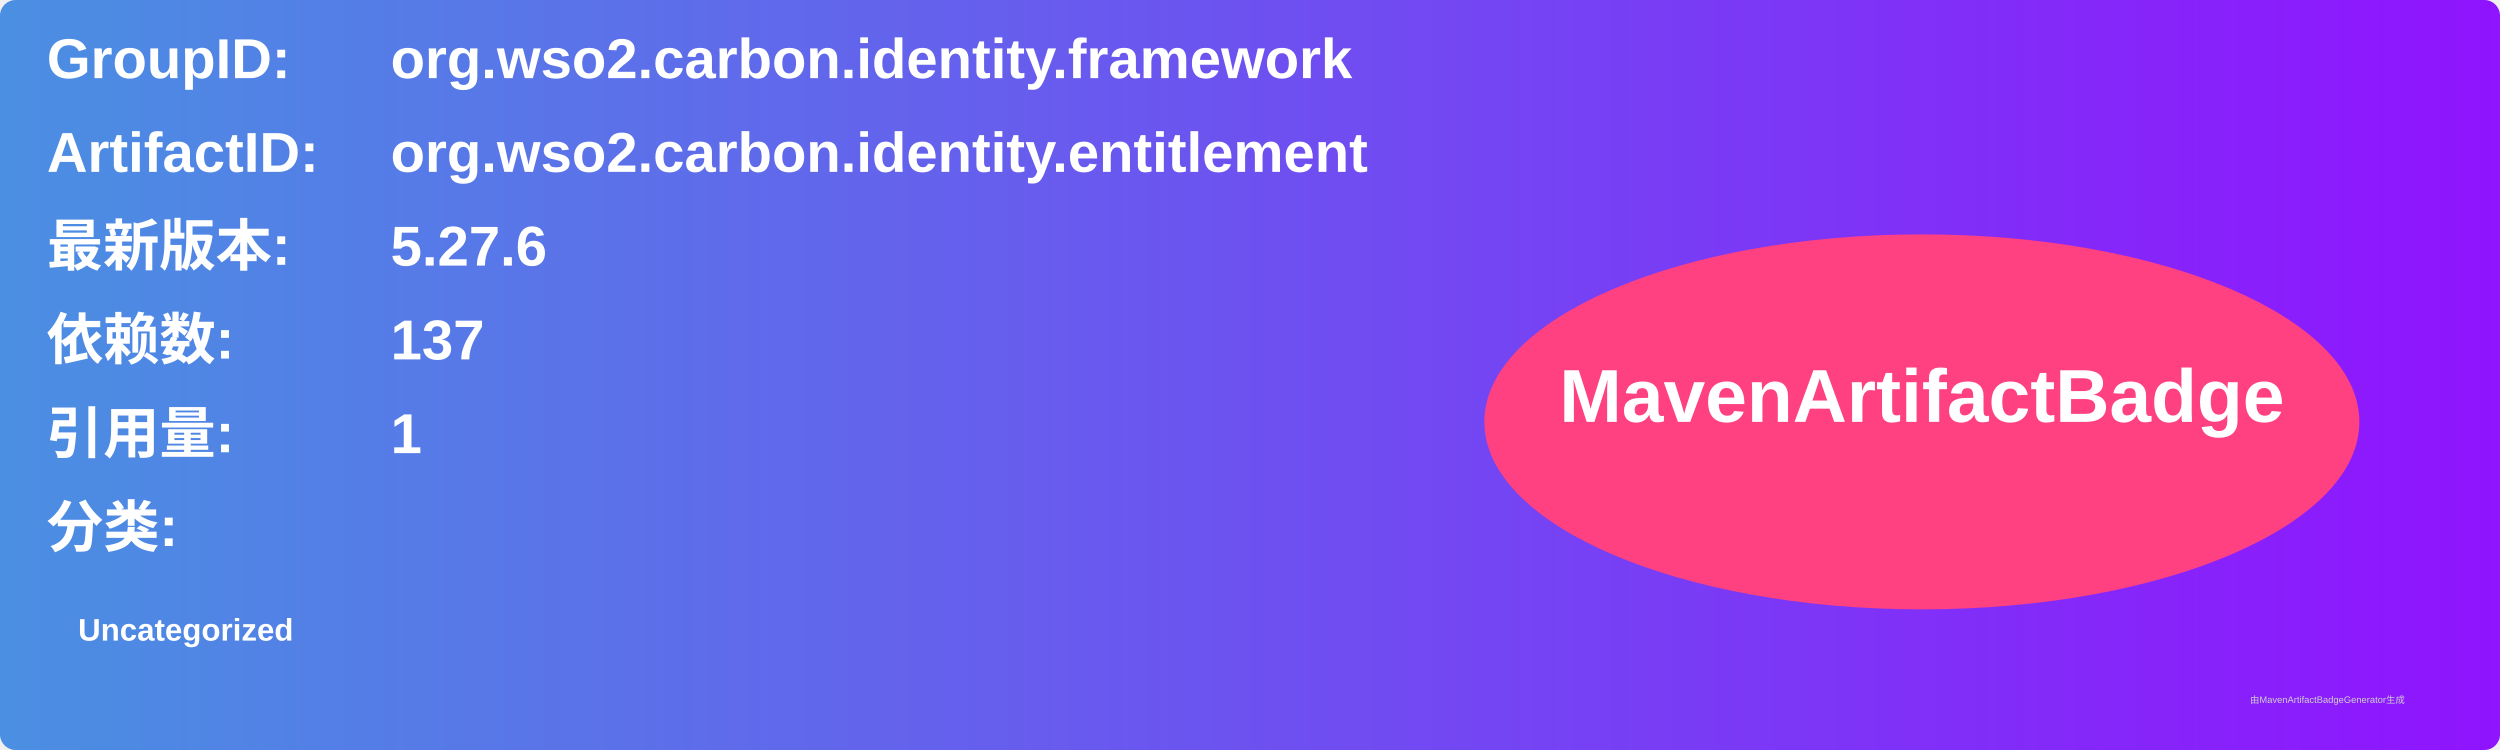
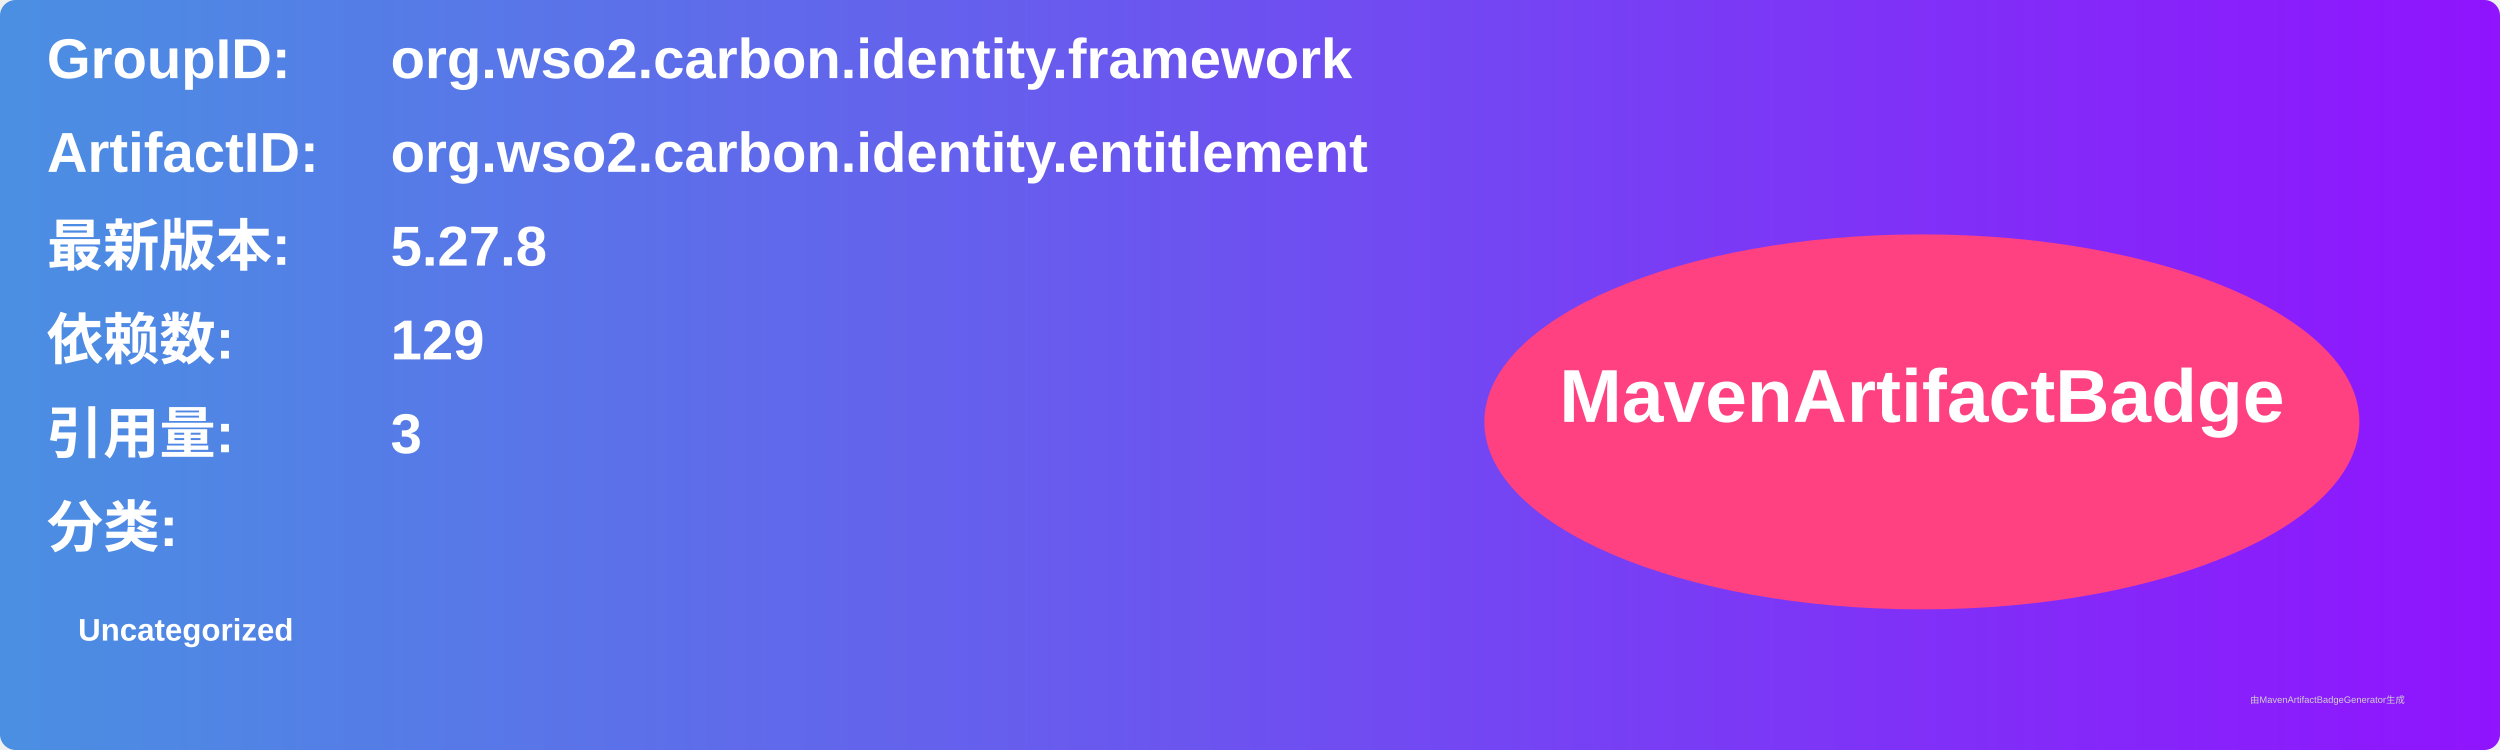
<svg xmlns="http://www.w3.org/2000/svg" width="800" height="240" viewBox="0 0 800 240">
  <linearGradient id="grad" x1="0%" y1="0%" x2="100%" y2="0%">
    <stop offset="0%" stop-color="#4a90e2" />
    <stop offset="100%" stop-color="#9013fe" />
  </linearGradient>
  <rect width="100%" height="100%" rx="5" ry="5" fill="url(#grad)" />
  <g transform="translate(15, 15)">
    <text x="0" y="10" font-family="Arial" font-size="18" fill="white" font-weight="bold" width="260">GroupID:</text>
    <text x="110" y="10" font-family="Arial" font-size="18" fill="white" font-weight="bold" width="460">org.wso2.carbon.identity.framework</text>
    <text x="0" y="40" font-family="Arial" font-size="18" fill="white" font-weight="bold" width="260">ArtifactID:</text>
    <text x="110" y="40" font-family="Arial" font-size="18" fill="white" font-weight="bold" width="460">org.wso2.carbon.identity.entitlement</text>
    <text x="0" y="70" font-family="Arial" font-size="18" fill="white" font-weight="bold">最新版本:</text>
    <text x="110" y="70" font-family="Arial" font-size="18" fill="white" font-weight="bold">
-       <tspan font-weight="bold">5.27.6</tspan>
+       <tspan font-weight="bold">5.27.8</tspan>
    </text>
    <text x="0" y="100" font-family="Arial" font-size="18" fill="white" font-weight="bold">依赖数: </text>
    <text x="110" y="100" font-family="Arial" font-size="18" fill="white">
-       <tspan font-weight="bold">137</tspan>
+       <tspan font-weight="bold">129</tspan>
    </text>
    <text x="0" y="130" font-family="Arial" font-size="18" fill="white" font-weight="bold">引用量: </text>
    <text x="110" y="130" font-family="Arial" font-size="18" fill="white">
-       <tspan font-weight="bold">1</tspan>
+       <tspan font-weight="bold">3</tspan>
    </text>
    <text x="0" y="160" font-family="Arial" font-size="18" fill="white" font-weight="bold">分类:</text>
    <text x="10" y="190" font-family="Arial" font-size="10" fill="white">
      <tspan font-weight="bold">Uncategorized</tspan>
    </text>
    <ellipse cx="600" cy="120" rx="140" ry="60" fill="#ff4081" />
    <text x="600" y="120" text-anchor="middle" font-family="Arial" font-size="24" fill="white" font-weight="bold">MavenArtifactBadge</text>
  </g>
  <text x="720" y="225" font-family="Arial" font-size="3" fill="#d0d0d0">由MavenArtifactBadgeGenerator生成</text>
</svg>
